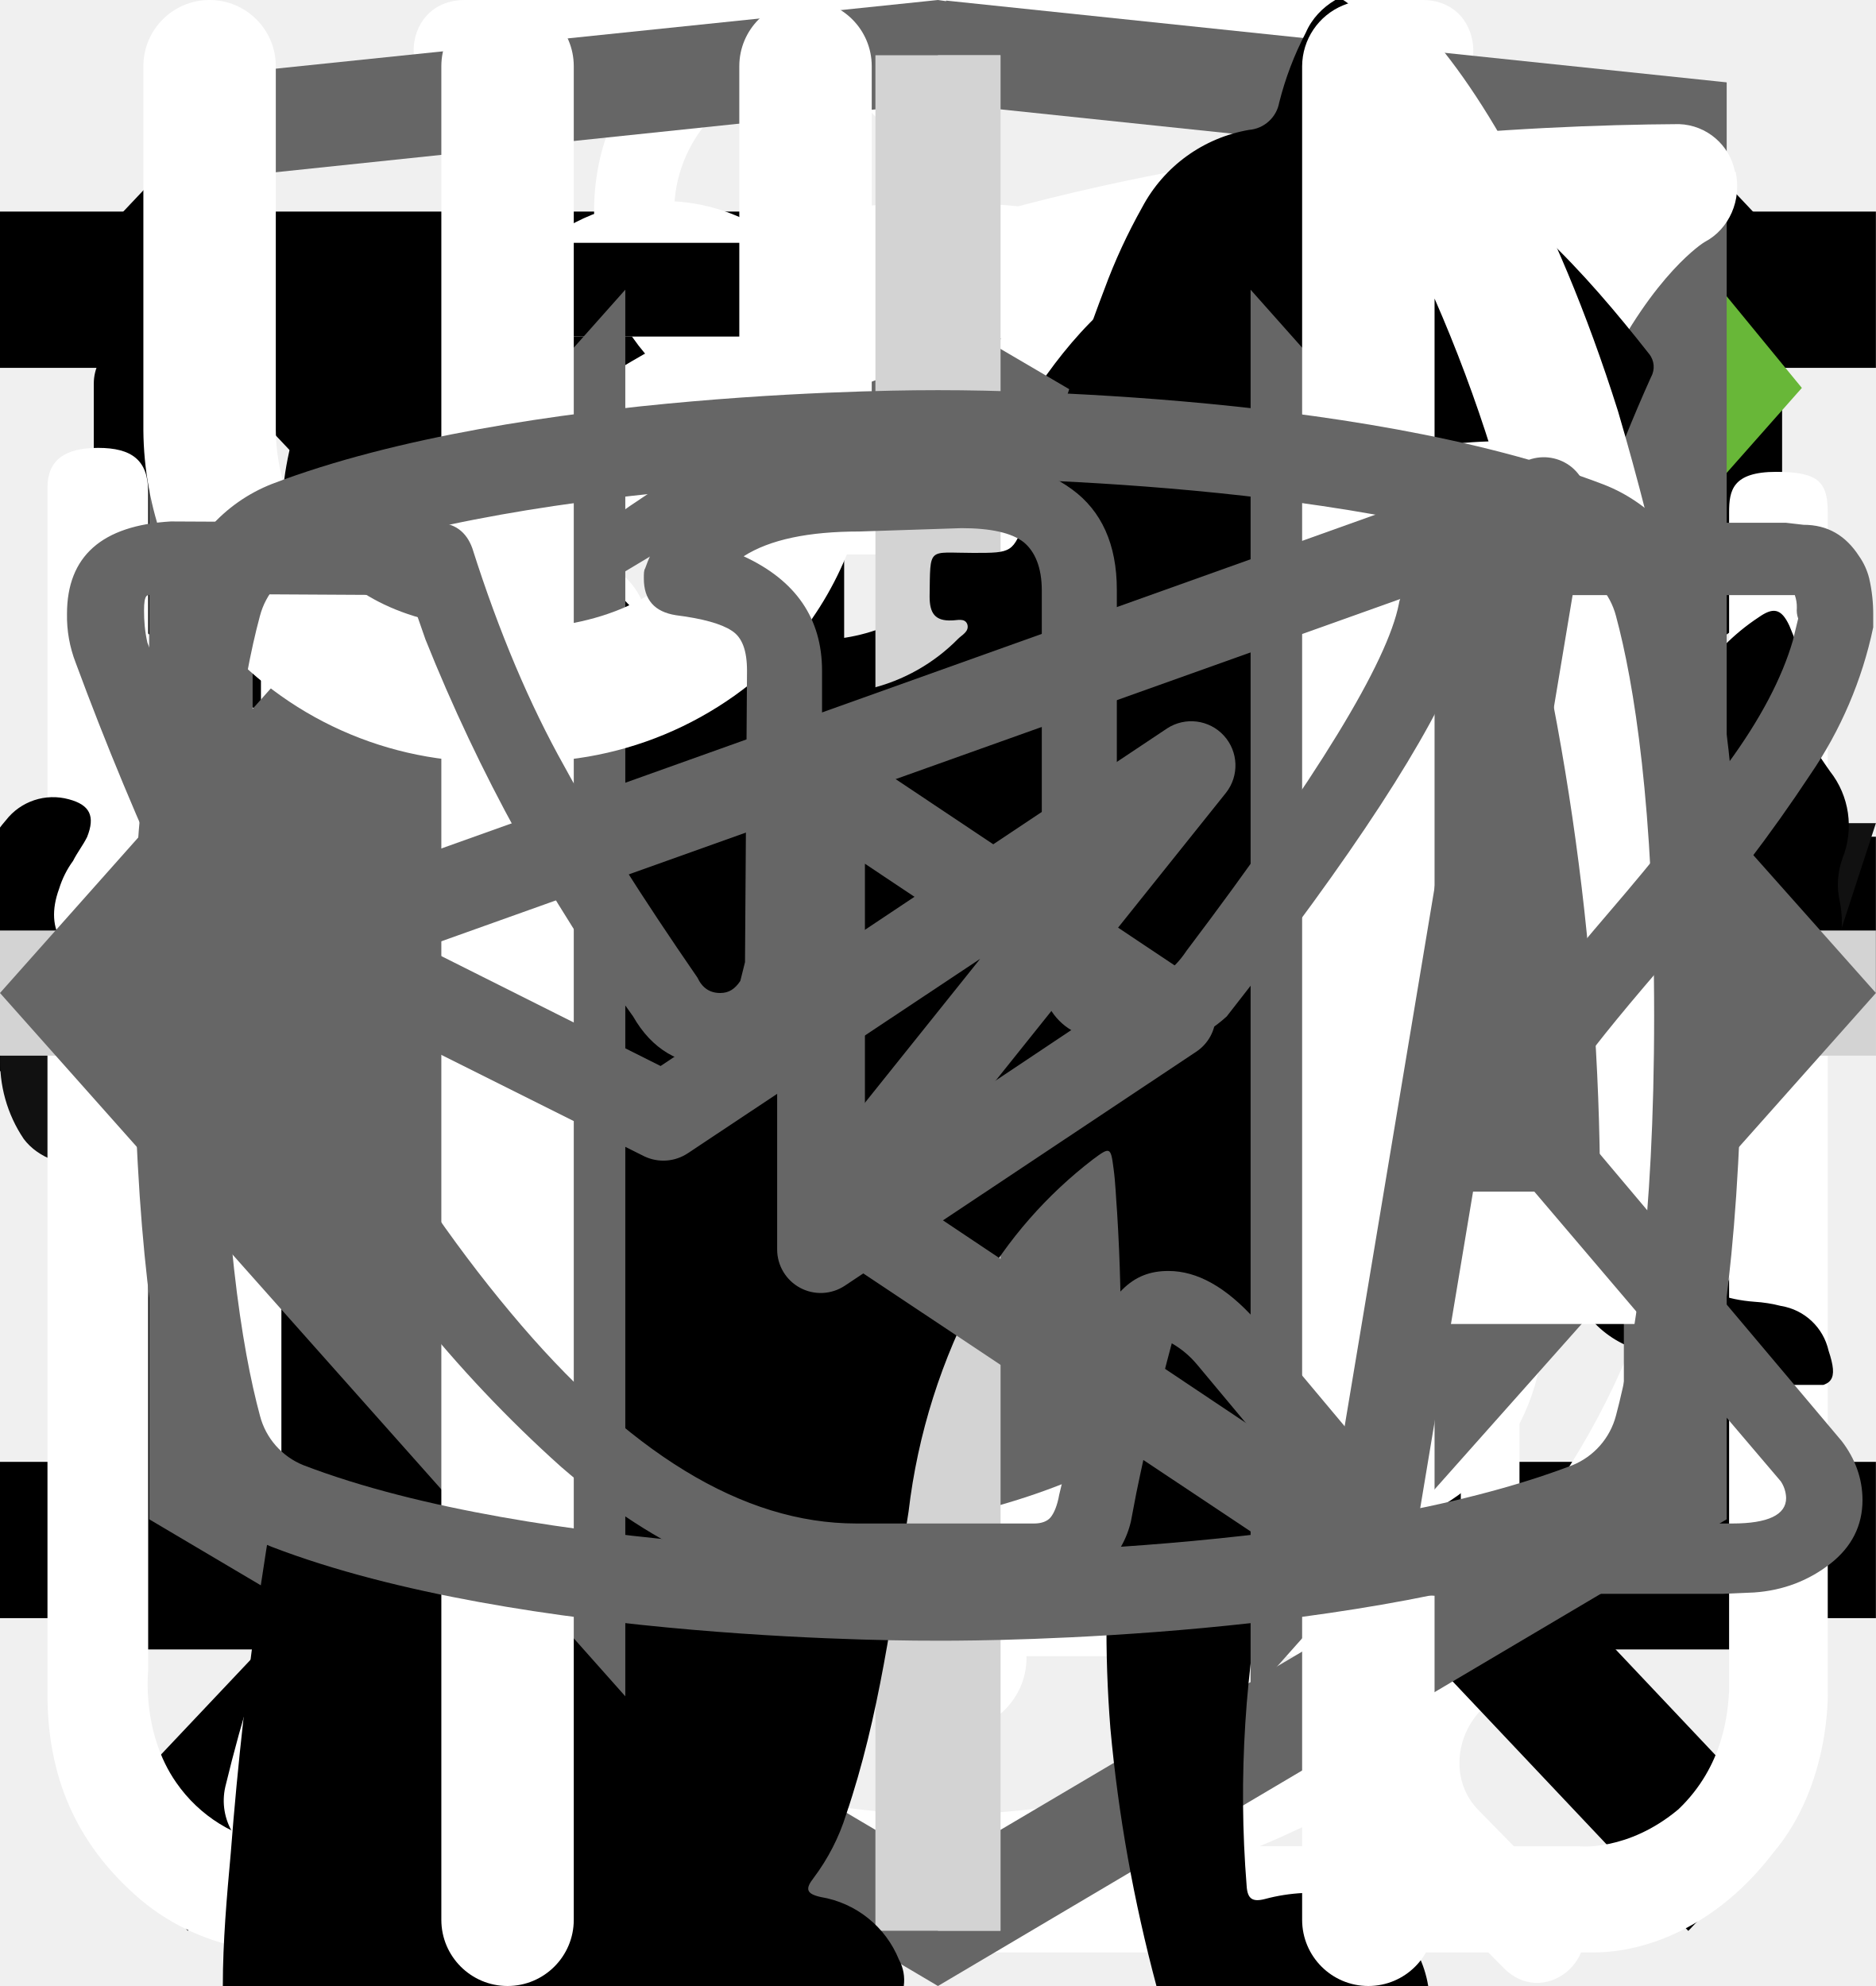
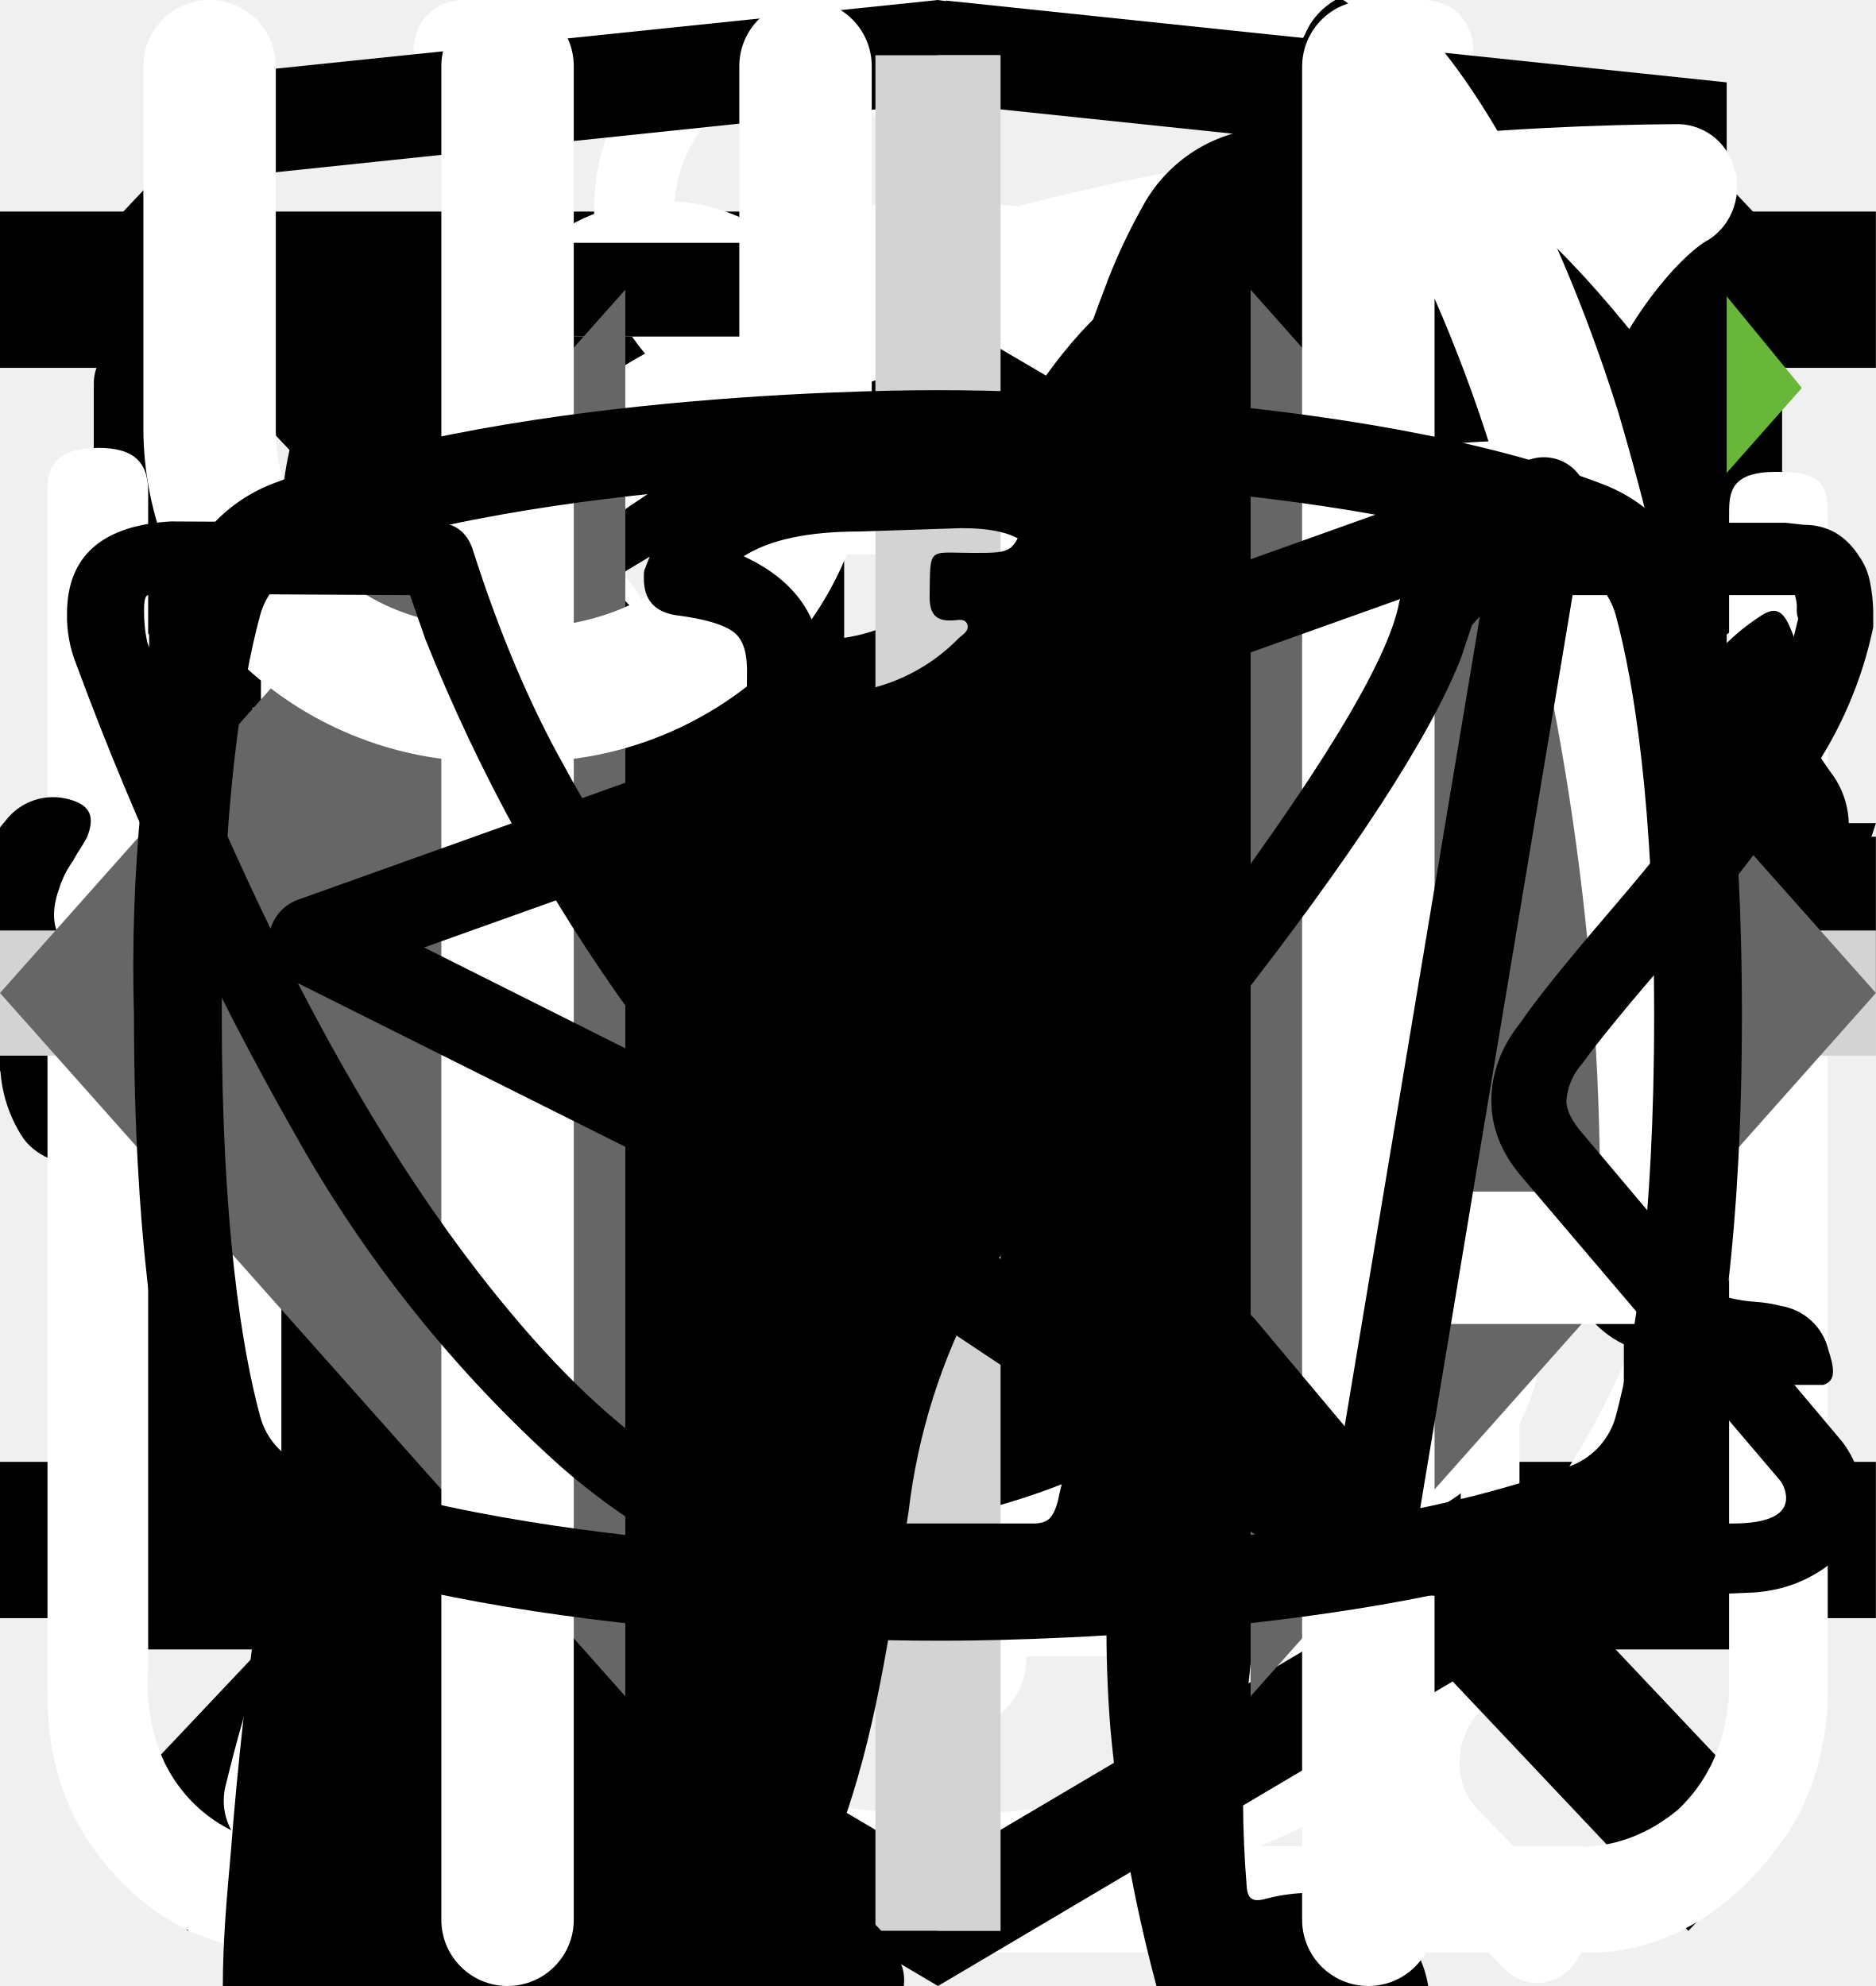
<svg xmlns="http://www.w3.org/2000/svg">
  <style>:root svg:not(:target){display:none}</style>
+   <svg viewBox="0 0 32 12" fill="none" id="arrow-right-big">
+     <path stroke="#000" stroke-width="2" d="M0 6h26" />
+     <path d="m32 6-6.75 5.2v-10.4l6.75 5.2Z" fill="#000" />
+   </svg>
  <svg viewBox="0 0 24 12" fill="none" id="arrow-right">
    <path stroke="#000" stroke-width="2" d="M0 6h18" />
    <path d="m24 6-6.75 5.2v-10.4l6.75 5.2Z" fill="#000" />
  </svg>
  <svg viewBox="0 0 24 24" fill="none" id="burger-menu">
    <path stroke="#000" stroke-width="2" d="M0 3h24m-24 8h24m-24 8h24" />
  </svg>
  <svg viewBox="0 0 27 31" fill="none" id="clock">
    <path d="M6.12 0c-1.07 0-1.07 1.58 0 1.58h6.67v1.6a13.21 13.21 0 0 0-12.23 13.3c0 4.02 1.75 7.64 4.52 10.07.48.43.54 1.18.1 1.64l-1.53 1.55c-.75.69.36 1.75 1.03 1l2-2.03c.36-.34.88-.43 1.32-.21a12.79 12.79 0 0 0 11.1.06c.43-.21.96-.13 1.3.21l1.95 1.97c.68.64 1.66-.31 1.04-1l-1.45-1.48c-.45-.45-.38-1.2.1-1.63a13.47 13.47 0 0 0 4.62-10.16 13.2 13.2 0 0 0-12.27-13.28v-1.6h6.67c1.06 0 1.06-1.59 0-1.59h-14.94Zm-4.12 16.47c0-6.53 5.2-11.82 11.6-11.82 6.41 0 11.6 5.3 11.6 11.82 0 6.55-5.19 11.85-11.6 11.85-6.4 0-11.6-5.3-11.6-11.85Zm10.8-8.09c0-1.1 1.66-1.1 1.66 0v8.63c0 .23-.09.44-.25.6a.86.86 0 0 1-.6.25.82.82 0 0 1-.57-.23.8.8 0 0 1-.24-.56v-8.69Zm-5 2.62c.31 0 .61-.12.83-.34a1.14 1.14 0 0 0-.82-1.96c-.3.02-.56.16-.75.37a1.14 1.14 0 0 0 .75 1.92Zm11.6 0c.31 0 .6-.12.82-.34a1.14 1.14 0 0 0-.82-1.96 1.14 1.14 0 0 0 0 2.29Zm-10.43 12.59c0 1.53-2.33 1.53-2.33 0s2.33-1.53 2.33 0Zm4.64 3.44a1.18 1.18 0 0 0 1.17-.68 1.14 1.14 0 0 0-.7-1.56 1.17 1.17 0 0 0-1.22.32 1.14 1.14 0 0 0 .75 1.92Zm-8.12-10.39a1.14 1.14 0 0 1-.69 1.17 1.17 1.17 0 0 1-1.57-.7 1.14 1.14 0 0 1 .32-1.2 1.17 1.17 0 0 1 1.94.73Zm17.39 1.15a1.17 1.17 0 0 0 1.17-.68 1.14 1.14 0 0 0-.7-1.55 1.17 1.17 0 0 0-1.22.32 1.14 1.14 0 0 0 .75 1.91Zm-2.32 5.8c0 1.53-2.32 1.53-2.32 0s2.32-1.53 2.32 0Z" fill="#fff" />
  </svg>
  <svg viewBox="0 0 20 20" fill="none" id="close-button">
    <path transform="matrix(.68659 -.72705 .68659 .72705 2.002 20)" stroke="#000" stroke-width="1.5" d="M0-.75h24.76" />
    <path transform="matrix(.68659 .72705 -.68659 .72705 1 2)" stroke="#000" stroke-width="1.5" d="M0-.75h24.76" />
  </svg>
  <svg viewBox="0 0 20 20" fill="none" id="email">
    <path d="M1.5 8.5v8h17v-8m-17-5h17v2l-8.5 6-8.5-6v-2Z" stroke="#000" stroke-linecap="round" stroke-linejoin="round" />
  </svg>
  <svg viewBox="0 0 128 24" fill="none" id="footer-logo">
-     <g clip-path="url(#footer-logo_0)" fill="#111">
+     <g clip-path="url(#footer-logo_0)" fill="currentColor">
      <path d="M1.62 21.96a9.43 9.43 0 0 1-1.6-5.72v-8.48a9.56 9.56 0 0 1 1.5-5.82c1.1-1.33 2.8-1.94 5.31-1.94 2.5 0 4.1.61 5.1 1.74a7.43 7.43 0 0 1 1.51 5v2.04h-4.9v-2.35a5.4 5.4 0 0 0-.3-2.04 1.42 1.42 0 0 0-1.4-.82c-.71 0-1.21.2-1.41.72a6.72 6.72 0 0 0-.3 2.25v10.92a4.3 4.3 0 0 0 .4 2.15c.2.5.7.71 1.4.71s1.1-.2 1.3-.71c.23-.7.33-1.42.3-2.15v-2.45h4.91v2.05a7.92 7.92 0 0 1-1.5 5.1c-1 1.23-2.7 1.84-5.1 1.84-2.41-.1-4.22-.71-5.22-2.04Zm17.73-21.66h5.7l4.21 23.3h-4.6l-.8-4.91h-3.31l-.8 4.9h-4.7l4.3-23.28Zm4.1 15.33-1.2-9.1-1.2 9.1h2.4Zm9.32-11.44h-3.4v-3.88h11.9v3.77h-3.4v19.51h-5.1v-19.4Zm17.63-3.89h8.8v2.46h-5.7v7.66h4.6v2.35h-4.6v8.57h5.7v2.35h-8.9v-23.38h.1Zm11.4 0h2.21l6.51 15.43v-15.42h2.6v23.28h-2l-6.6-15.93v15.93h-2.71v-23.28Zm14.33 0h8.81v2.46h-5.7v7.66h4.6v2.35h-4.6v8.57h5.7v2.35h-8.81v-23.38Zm11.41 0h4.61a7.9 7.9 0 0 1 5.1 1.44c1.1.92 1.6 2.55 1.6 4.7 0 2.96-.9 4.8-2.8 5.4l3.21 11.65h-3.1l-3-10.93h-2.51v10.93h-3.2v-23.18h.1Zm4.41 10.01c1.03.1 2.06-.2 2.9-.81.6-.51.9-1.53.9-3.07a6.72 6.72 0 0 0-.3-2.24 2.58 2.58 0 0 0-1.1-1.23 4.49 4.49 0 0 0-2.2-.4h-1.4v7.65h1.2v.1Zm10.91 11.55a10.49 10.49 0 0 1-1.4-5.93v-7.76a17 17 0 0 1 .5-4.4c.34-1.06 1-2 1.9-2.65 1.12-.67 2.41-1 3.71-.92 2.1 0 3.6.51 4.5 1.64a7.93 7.93 0 0 1 1.41 5.1v.82h-3v-.71c0-.86-.07-1.71-.2-2.56a2.05 2.05 0 0 0-.8-1.32 3.05 3.05 0 0 0-1.9-.51 2.96 2.96 0 0 0-2.01.6 2.3 2.3 0 0 0-.8 1.64c-.13.92-.2 1.84-.2 2.76v8.68a9.43 9.43 0 0 0 .6 3.88c.4.82 1.2 1.12 2.4 1.12a2.38 2.38 0 0 0 2.4-1.22c.53-1.3.77-2.69.7-4.09v-1.63h-2.9v-2.35h5.81v11.54h-2l-.3-2.65a4.17 4.17 0 0 1-1.56 2.2c-.74.53-1.64.8-2.55.76a4.92 4.92 0 0 1-4.3-2.04Zm17.13-6.44-4.9-15.01h3l3.5 11.23 3.4-11.23h3.01l-4.9 15.01v8.17h-3.01v-8.17h-.1Z" />
    </g>
    <defs>
      <clipPath id="footer-logo_0">
        <path fill="#fff" d="M0 0h128v24h-128z" />
      </clipPath>
    </defs>
  </svg>
  <svg viewBox="0 0 19 15" fill="none" id="form-tick">
    <path d="m7 11.72-5.7-6.45-1.05 1.19 6.75 7.63 11.25-12.72-1.05-1.28-10.2 11.63Z" fill="#68B738" />
  </svg>
  <svg viewBox="0 0 78 81" fill="none" id="gift">
    <path d="M64.02 35.63h-49.99a3.18 3.18 0 0 1-3.18-3.16v-9.47a3.18 3.18 0 0 1 3.18-3.16h49.98a3.17 3.17 0 0 1 3.19 3.16v9.47a3.17 3.17 0 0 1-3.18 3.16Zm-49.99-13.37c-.4 0-.74.34-.74.74v9.47c0 .4.33.74.74.74h49.98c.41 0 .75-.33.75-.74v-9.47c0-.4-.34-.74-.75-.74h-49.98Z" fill="#fff" />
    <path d="M57.04 68.08h-36.04a6.11 6.11 0 0 1-6.13-6.09v-27.57c0-.67.55-1.21 1.22-1.21.68 0 1.22.54 1.22 1.21v27.57a3.68 3.68 0 0 0 3.69 3.67h36.04a3.68 3.68 0 0 0 3.7-3.67v-27.57a1.22 1.22 0 0 1 2.44 0v27.57a6.11 6.11 0 0 1-6.14 6.1Z" fill="#fff" />
    <path d="M39.02 68.08c-.67 0-1.22-.54-1.22-1.2v-32.46c0-.67.55-1.21 1.22-1.21.68 0 1.22.54 1.22 1.21v32.45c0 .67-.54 1.21-1.22 1.21Zm-15.21-45.82a7.81 7.81 0 0 1-3.17-10.6 7.9 7.9 0 0 1 10.66-3.16c5.82 3.13 8.96 11.86 9.09 12.23l-2.3.8c-.03-.08-2.96-8.22-7.95-10.9a5.45 5.45 0 0 0-7.36 2.17 5.4 5.4 0 0 0 2.2 7.33l-1.17 2.13Z" fill="#fff" />
    <path d="m54.23 22.26-1.16-2.14a5.38 5.38 0 0 0-1.03-9.92 5.42 5.42 0 0 0-4.14.43c-4.98 2.68-7.91 10.82-7.94 10.9l-2.3-.8c.13-.37 3.27-9.1 9.08-12.23a7.86 7.86 0 0 1 11.29 9.1c-.6 2-1.95 3.66-3.8 4.66Zm7.72 29.6h-45.86c-.67 0-1.22-.55-1.22-1.21 0-.67.55-1.22 1.22-1.22h45.86a1.21 1.21 0 1 1 0 2.42Z" fill="#fff" />
  </svg>
  <svg viewBox="0 0 27 29" fill="none" id="glass">
    <path d="M11.38 0c-1.64 0-2.9 1.36-2.9 3.08s1.26 3.08 2.9 3.08c1.63 0 2.9-1.36 2.9-3.08s-1.27-3.08-2.9-3.08Zm0 1.18c1 0 1.72.84 1.72 1.9 0 1-.8 1.9-1.72 1.9-1 0-1.73-.84-1.73-1.9 0-1 .78-1.9 1.72-1.9Zm-10.88 23.56c0 1.18.4 2.18 1.36 3 1 .84 2.17.77 2.17.77h19.04c.77 0 1.8-.38 2.62-1.45.85-1 .8-2.36.8-2.36v-17.21c0-.44-.12-.6-.75-.6-.64 0-.69.27-.69.59v17.22c-.02.3-.07 1.08-.74 1.72-.74.62-1.45.54-1.45.54s-18.13 0-19.03-.03a2.14 2.14 0 0 1-1.45-.9c-.51-.73-.41-1.63-.41-1.63v-17.22c0-.46-.24-.64-.73-.64s-.74.18-.74.58v17.62Zm16.31-16.31c-1.08.23-2.17.38-4.26 2.35-2.08 2-3.62 1.9-5.16 1.82-1.54-.1-3.17-1.54-3.45-1.9-.33-.36-.9-.12-1.08.11-.16.24-.16.64.1 1 1.27 1.18 2.45 2.08 4.72 2.26a7.5 7.5 0 0 0 5.89-2.26c1.45-1.45 2.17-1.72 3.26-1.9a6.3 6.3 0 0 1 5.08 1.26c1 1.1 1.26.78 1.54.48.54-.72-.23-1.27-1.1-1.9a7.24 7.24 0 0 0-5.52-1.28l-.02-.04Zm-9.06 7.16c-1.18 0-2.08 1-2.08 2.26 0 1.27.9 2.27 2.08 2.27 1.18 0 2.08-1 2.08-2.27s-.9-2.26-2.08-2.26Zm11.78.78c-1.54 0-2.8 1.36-2.8 2.99 0 1.63 1.26 2.99 2.8 2.99 1.54 0 2.81-1.36 2.81-3 0-1.62-1.27-2.98-2.8-2.98Zm0 1.45c.8 0 1.45.7 1.45 1.54a1.5 1.5 0 0 1-1.45 1.54c-.8 0-1.45-.7-1.45-1.54 0-.86.65-1.54 1.45-1.54Z" fill="#fff" />
  </svg>
  <svg viewBox="0 0 67 28" fill="none" id="going-cat">
    <g clip-path="url(#going-cat_0)">
      <path d="M60.56 2.88a7.6 7.6 0 0 1 2.25-2.3c.5-.35.8-.35 1.1.3.4.95.75 1.95.45 3a1.14 1.14 0 0 0 .2 1.05c.3.4.55.8.8 1.15a3.13 3.13 0 0 1 .45 3.1c-.18.5-.22 1.03-.1 1.55.1.5.1 1 0 1.5a1.87 1.87 0 0 1-1.35 1.6 2.6 2.6 0 0 0-1.6 1 .53.53 0 0 1-.45.25c-.6.1-2.1-1.25-2.1-1.85v-.3c.05-1.8-.05-1.95-1.7-2.7a2.2 2.2 0 0 1-.9-.6c-.3-.4-.7-.35-1.15-.2-.45.15-.7.45-.65.95.15 1.2.2 2.43.15 3.65 0 .14.04.27.1.4 1.55 2.25 2.15 4.9 2.9 7.45.6 1.95 1.7 3 3.7 3.15.32.02.64.07.95.15a2.08 2.08 0 0 1 1.7 1.6c.35 1.05.15 1.3-.9 1.3h-3.25c-.42.02-.83-.12-1.15-.4a5.86 5.86 0 0 0-1.7-1 3.63 3.63 0 0 1-1.7-1.3 14.3 14.3 0 0 0-2-2.25c-1.4-1.45-2.9-2.85-4.2-4.35a5.69 5.69 0 0 1-1.6-3.8c0-.45-.1-.65-.6-.45a.96.96 0 0 1-.5.15c-1.4 0-2.1.85-2.6 2.1-.45 1.05-1.05 2.05-1.6 3.1a5.2 5.2 0 0 0-.5 2.1c0 1.2.3 1.6 1.4 2 .7.25 1.35.5 1.7 1.2.4.8.3 1-.55 1.05h-3.4a.94.94 0 0 1-.95-.55l-.9-1.5a3.02 3.02 0 0 1-.35-2.7c.22-.87.23-1.78.05-2.65a4.21 4.21 0 0 1 .85-3.5c.3-.35.3-.5-.2-.6a25.03 25.03 0 0 1-5.95-2.1c-1.6-.6-1.9-.5-2.35 1.15-.4 1.4-.8 2.8-1.1 4.25-.35 1.6.05 3.1.55 4.6.2.6.8.55 1.25.7 1 .3 1.85.7 2.25 1.75.35.8.3.9-.55.9-.85 0-1.7-.05-2.6 0-.76.01-1.5-.23-2.1-.7-2.4-1.6-3.1-4.05-3.3-6.7-.1-1.65-1-2.95-2.05-4.2-.2-.25-.4-.35-.7-.15-1.07.59-2.2 1.1-3.35 1.5a13.36 13.36 0 0 0-6.1 4.4 5.32 5.32 0 0 0-1.1 2.55c-.15.9.1 1.3 1 1.55s1.35.75 1.45 1.7c.05.4-.1.6-.5.6h-4.05a.82.82 0 0 1-.65-.4 4.28 4.28 0 0 1-.95-2.75 25.3 25.3 0 0 1 .45-5.15 3.15 3.15 0 0 1 1.7-2.4c2.95-1.4 4.5-4.05 5.9-6.8.3-.55.05-.65-.45-.6-1.4.2-2.73.74-3.85 1.6a35.31 35.31 0 0 0-4.15 3.55 8.33 8.33 0 0 1-5.15 2.45c-3.65.2-5.35-1.85-5.2-5.15.03-1.13.46-2.2 1.2-3.05a2.13 2.13 0 0 1 2.25-.75c.75.2.95.6.65 1.35-.15.3-.35.55-.5.85-.22.3-.39.64-.5 1-.55 1.5.2 2.55 1.75 2.7 1.65.15 3-.55 4.25-1.55 1.5-1.2 2.85-2.6 4-4.15a10.4 10.4 0 0 1 7.2-4.05c1.15-.15 2.15-.65 3.25-.95a20.7 20.7 0 0 1 6.35-.9 6.5 6.5 0 0 0 2.9-.55c2.45-1 5-1 7.55-.5 2 .4 4 .9 5.95 1.4 1.16.21 2.35.18 3.5-.1 2.2-.56 4.44-.9 6.7-1a9.08 9.08 0 0 1 4.3.85c1 .45 1 .45.75 1.4Z" fill="#000" />
    </g>
    <defs>
      <clipPath id="going-cat_0">
        <path fill="#fff" d="M0 0h67v28h-67z" />
      </clipPath>
    </defs>
  </svg>
  <svg viewBox="0 0 27 34" fill="none" id="html-academy-logo">
    <g clip-path="url(#html-academy-logo_0)">
-       <path d="m13.64.02-.14-.02-13.5 1.4v24.61l13.5 7.99 13.5-7.99v-24.6l-13.36-1.4Zm11.6 25-11.74 6.94-11.73-6.94v-10.1l11.68 6.93.02 1.25-8.02-4.75v1.23l8.04 4.8.02 1.3-8.05-4.76v1.22l8.04 4.81 8.12-4.83v-5.21l3.62-2.15v10.26Zm0-11.57-3.23 1.88-1.48.88-7.06-4.19-.01 1.23 6.04 3.57-.06.03-.13.07-.86.5-4.98-2.95-.01 1.22 3.93 2.33-.93.61-.02.01-2.97-1.74-.01 1.23 1.94 1.13-1.98 1.19-11.62-6.87 11.63-6.96 11.8 6.83Zm0-1.22-11.8-6.92-11.67 6.91v-9.23l11.73-1.23 11.73 1.23v9.24Z" fill="#666" />
+       <path d="m13.64.02-.14-.02-13.5 1.4v24.61l13.5 7.99 13.5-7.99v-24.6l-13.36-1.4Zm11.6 25-11.74 6.94-11.73-6.94v-10.1l11.68 6.93.02 1.25-8.02-4.75v1.23l8.04 4.8.02 1.3-8.05-4.76v1.22l8.04 4.81 8.12-4.83v-5.21l3.62-2.15v10.26Zm0-11.57-3.23 1.88-1.48.88-7.06-4.19-.01 1.23 6.04 3.57-.06.03-.13.07-.86.5-4.98-2.95-.01 1.22 3.93 2.33-.93.61-.02.01-2.97-1.74-.01 1.23 1.94 1.13-1.98 1.19-11.62-6.87 11.63-6.96 11.8 6.83Zm0-1.22-11.8-6.92-11.67 6.91v-9.23l11.73-1.23 11.73 1.23v9.24Z" fill="currentColor" />
    </g>
    <defs>
      <clipPath id="html-academy-logo_0">
        <path fill="#fff" d="M0 0h27v34h-27z" />
      </clipPath>
    </defs>
  </svg>
  <svg viewBox="0 0 30 32" fill="none" id="leaf">
    <g clip-path="url(#leaf_0)">
      <path d="M27.84 2.77a.95.95 0 0 0-.9-.77h-.01c-4.94.03-16.95.92-21.8 8.38-2.51 3.88-2.73 8.91-.64 14.96l.07.13a25.93 25.93 0 0 0-1.04 3.32 1 1 0 0 0 .72 1.19l.2.02c.43 0 .81-.32.9-.79.03-.1 2.42-10.37 10.86-16.38.43-.3.55-.93.26-1.38a.9.9 0 0 0-1.3-.28c-4.79 3.4-7.74 8-9.47 11.65-1.24-4.57-.92-8.37.99-11.3 3.74-5.76 12.62-7.15 17.98-7.45-1.16 1.8-2.41 5.1-2.41 10.93 0 3.12-.83 5.52-2.47 7.14-2.62 2.6-6.88 2.83-10 2.58-.51-.04-.96.38-1 .93-.04.55.35 1.03.86 1.07.63.05 1.3.08 1.98.08 3.18 0 6.87-.66 9.43-3.2 2.04-2 3.07-4.9 3.07-8.6 0-9.1 3.22-11.1 3.23-11.1.4-.21.6-.68.5-1.13Z" fill="#fff" />
    </g>
    <defs>
      <clipPath id="leaf_0">
        <path fill="#fff" d="M0 0h30v32h-30z" />
      </clipPath>
    </defs>
  </svg>
  <svg viewBox="0 0 20 20" fill="none" id="phone">
    <path d="M10 10h8.5m0 0-2.5-2.5m2.5 2.5-2.5 2.5m-7.5-10v5h-3v5h3v5h-2.5c-1.5 0-2.5-1-2.5-2.5v-10c0-1.5 1-2.5 2.5-2.5h2.5Z" stroke="#000" stroke-linecap="round" stroke-linejoin="round" />
  </svg>
  <svg viewBox="0 0 60 60" fill="none" id="plus-tablet">
    <line x1="31" x2="31" y2="60" stroke="#D3D3D3" stroke-width="2" />
    <line x1="60" y1="31" y2="31" stroke="#D3D3D3" stroke-width="2" />
  </svg>
  <svg viewBox="0 0 30 30" fill="none" id="plus">
    <path stroke="#D3D3D3" stroke-width="2" d="M15 0v30m15-15h-30" />
  </svg>
  <svg viewBox="0 0 36 50" fill="none" id="sitting-cat">
    <path d="M28.2 0h-.2c-.32.19-.59.47-.74.82a8.03 8.03 0 0 0-.67 1.76.84.84 0 0 1-.76.69 3.77 3.77 0 0 0-2.69 1.95c-.37.66-.69 1.35-.95 2.06-.73 1.9-1.29 3.85-1.98 5.77-.32.87-.34.87-1.32.87-1.16 0-1.08-.18-1.1 1.1 0 .41.13.62.56.6.13 0 .33-.07.39.1.05.18-.13.26-.23.36a4.63 4.63 0 0 1-2.23 1.26c-.97.26-1.97.47-2.92.79-2.45.82-4.7 1.96-6.46 3.9a14.44 14.44 0 0 0-2.44 4.04c-1.89 4.46-2.8 9.15-3.51 13.88a97.06 97.06 0 0 0-.75 6.7c-.1 1.1-.2 2.23-.2 3.35h17.14c.03-.23-.01-.46-.12-.66a2.58 2.58 0 0 0-1.97-1.58c-.36-.08-.4-.2-.18-.48.36-.48.64-1.02.82-1.6.84-2.47 1.16-5.06 1.57-7.62.23-1.96.83-3.85 1.77-5.59a11.13 11.13 0 0 1 2.87-3.28c.43-.32.45-.32.52.23.05.36.06.74.09 1.11a48.2 48.2 0 0 1-.1 7.31c-.2 1.88-.22 3.78-.07 5.67.2 2.2.59 4.36 1.16 6.49h6.84a2.8 2.8 0 0 0-2.18-2.29c-.64-.1-1.3-.07-1.93.1-.31.08-.44 0-.46-.33-.22-2.73-.04-5.47.51-8.16a91.8 91.8 0 0 0 1.57-9.37c.14-1.27.54-2.5 1.18-3.6.6-1.1 1.14-2.23 1.74-3.33a3.03 3.03 0 0 0 .22-2.67c-.14-.37-.27-.74-.44-1.1-.52-1-1.03-2-1.5-3-.26-.52-.2-.59.36-.6.84 0 .84 0 .86-.85v-.34c0-.35-.14-.55-.52-.51h-.78c-.36 0-.46-.15-.37-.52a3.22 3.22 0 0 1 2.64-2.28 11.3 11.3 0 0 1 3.4.22.51.51 0 0 0 .65-.33 40 40 0 0 1 .66-1.55.52.52 0 0 0-.05-.58c-1.65-2.1-3.43-4.05-5.87-5.3a.77.77 0 0 1-.45-.58 9.8 9.8 0 0 0-.65-2.14 1.8 1.8 0 0 0-.73-.89Z" fill="#000" />
  </svg>
  <svg viewBox="0 0 24 18" fill="none" id="slider-arrows">
    <path d="m8 0-8 9 8 9v-18Zm16 9-8-9v18l8-9Z" fill="#666" />
  </svg>
  <svg viewBox="0 0 26 30" fill="none" id="tablewear">
    <path fill-rule="evenodd" clip-rule="evenodd" d="M19.12.08a1 1 0 0 1 1.09.21c.9.91 2.1 2.88 3.06 5.92a42.6 42.6 0 0 1 1.73 12.79 1 1 0 0 1-1 1h-3.5v9a1 1 0 1 1-2 0v-28a1 1 0 0 1 .62-.92Zm1.38 17.92h2.5a39.62 39.62 0 0 0-1.64-11.19 22.4 22.4 0 0 0-.86-2.3v13.49Zm-14-18a1 1 0 0 1 1 1v28a1 1 0 1 1-2 0v-28a1 1 0 0 1 1-1Z" fill="#fff" />
    <path fill-rule="evenodd" clip-rule="evenodd" d="M2 0a1 1 0 0 1 1 1v5.5c0 .56.2 1.32.7 1.92.48.56 1.31 1.08 2.8 1.08a1 1 0 1 1 0 2 5.41 5.41 0 0 1-4.33-1.8 5.07 5.07 0 0 1-1.17-3.2v-5.5a1 1 0 0 1 1-1Z" fill="#fff" />
    <path fill-rule="evenodd" clip-rule="evenodd" d="M11 0a1 1 0 0 0-1 1v5.5c0 .56-.2 1.32-.7 1.92-.48.56-1.31 1.08-2.8 1.08a1 1 0 0 0 0 2 5.4 5.4 0 0 0 4.33-1.8 5.07 5.07 0 0 0 1.17-3.2v-5.5a1 1 0 0 0-1-1Z" fill="#fff" />
  </svg>
  <svg viewBox="0 0 28 22" fill="none" id="telegram">
-     <path fill-rule="evenodd" clip-rule="evenodd" d="M23.46 3.15c.18.15.27.38.23.61l-2.63 15.76a.66.66 0 0 1-1.01.44l-7.88-5.25a.66.66 0 0 1-.15-.96l2.61-3.26-4.36 2.9a.66.66 0 0 1-.65.05l-5.26-2.63a.66.66 0 0 1 .08-1.2l18.38-6.57a.66.66 0 0 1 .64.11Zm-17.13 7.17 3.53 1.77 7.56-5.04a.66.66 0 0 1 .88.96l-4.8 6 6.43 4.3 2.28-13.66-15.88 5.67Z" fill="#666" />
+     <path fill-rule="evenodd" clip-rule="evenodd" d="M23.46 3.15c.18.15.27.38.23.61l-2.63 15.76a.66.66 0 0 1-1.01.44l-7.88-5.25a.66.66 0 0 1-.15-.96l2.61-3.26-4.36 2.9a.66.66 0 0 1-.65.05l-5.26-2.63a.66.66 0 0 1 .08-1.2l18.38-6.57a.66.66 0 0 1 .64.11Zm-17.13 7.17 3.53 1.77 7.56-5.04a.66.66 0 0 1 .88.96l-4.8 6 6.43 4.3 2.28-13.66-15.88 5.67Z" fill="currentColor" />
  </svg>
  <svg viewBox="0 0 28 22" fill="none" id="vkontakte">
-     <path d="M1 5.34c0-.86.52-1.32 1.55-1.38l3.97.02c.26 0 .44.13.53.38.4 1.26.86 2.34 1.37 3.25.5.92 1.17 1.97 1.99 3.16.07.15.18.23.34.23.13 0 .22-.06.3-.18l.07-.28.03-4.35c0-.3-.07-.5-.23-.6-.15-.1-.43-.18-.83-.23-.32-.05-.48-.23-.48-.55 0-.07 0-.12.02-.15.38-1.09 1.44-1.63 3.2-1.63l1.5-.03c.67 0 1.23.16 1.67.48.44.32.67.82.67 1.5v5.72c.12.08.24.12.34.12.27 0 .5-.15.7-.45 1.95-2.58 3-4.31 3.17-5.18a.3.3 0 0 1 .05-.13c.12-.25.33-.47.61-.65.29-.19.53-.31.75-.38a.55.55 0 0 1 .24-.05h4.13l.26.03c.36 0 .63.16.83.47.07.1.12.21.15.33a2.4 2.4 0 0 1 .06.55v.18a6.11 6.11 0 0 1-.94 2.2 23.4 23.4 0 0 1-1.93 2.53c-.79.9-1.27 1.5-1.47 1.78a.93.93 0 0 0-.24.56c0 .13.07.28.21.45l3.9 4.63c.2.26.31.56.31.88 0 .38-.16.7-.48.95-.32.25-.7.4-1.14.43l-.46.02h-4.04c-.02 0-.06 0-.11.02a.86.86 0 0 1-.1.01c-.4 0-.76-.16-1.1-.48-.12-.13-.96-1.12-2.5-2.97a1.39 1.39 0 0 0-.38-.32 38.47 38.47 0 0 0-.53 2.24l-.08.42a1.4 1.4 0 0 1-1.12 1.06l-.37.02h-2.61c-1.48 0-2.95-.63-4.41-1.9a19.3 19.3 0 0 1-3.96-4.95 47.51 47.51 0 0 1-3.28-7.05 1.92 1.92 0 0 1-.13-.73Zm16.01 6.51c-.37 0-.7-.1-1.01-.29a.9.9 0 0 1-.45-.79v-5.78c0-.34-.1-.58-.27-.72-.18-.14-.49-.21-.93-.21l-1.52.05c-.76 0-1.34.12-1.73.37.78.36 1.17.93 1.17 1.71v4.43a1.5 1.5 0 0 1-.53 1.04 1.6 1.6 0 0 1-1.07.42c-.53 0-.94-.24-1.22-.73a26.16 26.16 0 0 1-3.1-5.63l-.23-.66-3.55-.02c-.23 0-.36.01-.38.03-.03.03-.04.1-.04.22 0 .15.01.3.05.48l.56 1.4c1.49 3.64 3.11 6.51 4.86 8.6 1.75 2.1 3.47 3.15 5.16 3.15h2.66c.1 0 .19-.03.24-.09.05-.06.1-.17.13-.34l.06-.25.5-2.21c.15-.3.27-.5.38-.6.2-.2.42-.28.69-.28.43 0 .86.24 1.3.73l2.27 2.71c.14.22.3.33.45.33h4.4c.53 0 .8-.13.8-.38a.47.47 0 0 0-.08-.25l-3.87-4.55c-.3-.35-.45-.73-.45-1.13 0-.4.14-.8.43-1.16.23-.34.68-.9 1.34-1.67.67-.78 1.25-1.51 1.75-2.19.5-.68.82-1.3.98-1.85l.08-.33a.37.37 0 0 1-.02-.16.54.54 0 0 0-.03-.19h-4.18c-.27.1-.48.25-.64.45l-.16.48c-.45 1.16-1.6 2.94-3.5 5.36-.36.33-.8.5-1.3.5Z" fill="#666" />
+     <path d="M1 5.34c0-.86.52-1.32 1.55-1.38l3.97.02c.26 0 .44.13.53.38.4 1.26.86 2.34 1.37 3.25.5.92 1.17 1.97 1.99 3.16.07.15.18.23.34.23.13 0 .22-.06.3-.18l.07-.28.03-4.35c0-.3-.07-.5-.23-.6-.15-.1-.43-.18-.83-.23-.32-.05-.48-.23-.48-.55 0-.07 0-.12.02-.15.38-1.09 1.44-1.63 3.2-1.63l1.5-.03c.67 0 1.23.16 1.67.48.44.32.67.82.67 1.5v5.72c.12.08.24.12.34.12.27 0 .5-.15.7-.45 1.95-2.58 3-4.31 3.17-5.18a.3.3 0 0 1 .05-.13c.12-.25.33-.47.61-.65.29-.19.53-.31.75-.38a.55.55 0 0 1 .24-.05h4.13l.26.03c.36 0 .63.16.83.47.07.1.12.21.15.33a2.4 2.4 0 0 1 .06.55v.18a6.11 6.11 0 0 1-.94 2.2 23.4 23.4 0 0 1-1.93 2.53c-.79.9-1.27 1.5-1.47 1.78a.93.93 0 0 0-.24.56c0 .13.07.28.21.45l3.9 4.63c.2.26.31.56.31.88 0 .38-.16.7-.48.95-.32.25-.7.4-1.14.43l-.46.02h-4.04c-.02 0-.06 0-.11.02a.86.86 0 0 1-.1.01c-.4 0-.76-.16-1.1-.48-.12-.13-.96-1.12-2.5-2.97a1.39 1.39 0 0 0-.38-.32 38.47 38.47 0 0 0-.53 2.24l-.08.42a1.4 1.4 0 0 1-1.12 1.06l-.37.02h-2.61c-1.48 0-2.95-.63-4.41-1.9a19.3 19.3 0 0 1-3.96-4.95 47.51 47.51 0 0 1-3.28-7.05 1.92 1.92 0 0 1-.13-.73Zm16.01 6.51c-.37 0-.7-.1-1.01-.29a.9.9 0 0 1-.45-.79v-5.78c0-.34-.1-.58-.27-.72-.18-.14-.49-.21-.93-.21l-1.52.05c-.76 0-1.34.12-1.73.37.78.36 1.17.93 1.17 1.71v4.43a1.5 1.5 0 0 1-.53 1.04 1.6 1.6 0 0 1-1.07.42c-.53 0-.94-.24-1.22-.73a26.16 26.16 0 0 1-3.1-5.63l-.23-.66-3.55-.02c-.23 0-.36.01-.38.03-.03.03-.04.1-.04.22 0 .15.01.3.05.48l.56 1.4c1.49 3.64 3.11 6.51 4.86 8.6 1.75 2.1 3.47 3.15 5.16 3.15h2.66c.1 0 .19-.03.24-.09.05-.06.1-.17.13-.34l.06-.25.5-2.21c.15-.3.27-.5.38-.6.2-.2.42-.28.69-.28.43 0 .86.24 1.3.73l2.27 2.71c.14.22.3.33.45.33h4.4c.53 0 .8-.13.8-.38a.47.47 0 0 0-.08-.25l-3.87-4.55c-.3-.35-.45-.73-.45-1.13 0-.4.14-.8.43-1.16.23-.34.68-.9 1.34-1.67.67-.78 1.25-1.51 1.75-2.19.5-.68.82-1.3.98-1.85l.08-.33a.37.37 0 0 1-.02-.16.54.54 0 0 0-.03-.19h-4.18c-.27.1-.48.25-.64.45l-.16.48c-.45 1.16-1.6 2.94-3.5 5.36-.36.33-.8.5-1.3.5Z" fill="currentColor" />
  </svg>
  <svg viewBox="0 0 28 22" fill="none" id="youtube">
-     <path d="m17.85 10.8-5.24-3.5a.65.65 0 0 0-1.01.55v6.98a.65.65 0 0 0 1.01.54l5.24-3.49a.65.65 0 0 0 0-1.09Zm-4.94 2.8v-4.53l3.4 2.27-3.4 2.27Zm12.48-8.56a2.4 2.4 0 0 0-1.45-1.63c-3.72-1.43-9.69-1.41-9.94-1.41s-6.22-.02-9.94 1.4a2.4 2.4 0 0 0-1.45 1.64 25.32 25.32 0 0 0-.61 6.3c0 3.26.33 5.22.61 6.3a2.4 2.4 0 0 0 1.45 1.63c3.72 1.43 9.69 1.4 9.94 1.4h.08c.75 0 6.31-.04 9.86-1.4a2.4 2.4 0 0 0 1.45-1.64c.28-1.07.61-3.03.61-6.3 0-3.25-.33-5.22-.61-6.29Zm-1.27 12.27a1.1 1.1 0 0 1-.65.74c-3.5 1.34-9.4 1.32-9.47 1.32-.07 0-5.98.02-9.47-1.32a1.09 1.09 0 0 1-.65-.74c-.27-1-.57-2.85-.57-5.97 0-3.12.3-4.97.57-5.97a1.1 1.1 0 0 1 .65-.74c3.5-1.34 9.4-1.32 9.47-1.32.07 0 5.98-.02 9.47 1.32a1.1 1.1 0 0 1 .65.74c.27 1 .57 2.85.57 5.97 0 3.12-.3 4.96-.57 5.97Z" fill="#666" />
+     <path d="m17.85 10.8-5.24-3.5a.65.65 0 0 0-1.01.55v6.98a.65.65 0 0 0 1.01.54l5.24-3.49a.65.65 0 0 0 0-1.09Zm-4.94 2.8v-4.53l3.4 2.27-3.4 2.27Zm12.48-8.56a2.4 2.4 0 0 0-1.45-1.63c-3.72-1.43-9.69-1.41-9.94-1.41s-6.22-.02-9.94 1.4a2.4 2.4 0 0 0-1.45 1.64 25.32 25.32 0 0 0-.61 6.3c0 3.26.33 5.22.61 6.3a2.4 2.4 0 0 0 1.45 1.63c3.72 1.43 9.69 1.4 9.94 1.4h.08c.75 0 6.31-.04 9.86-1.4a2.4 2.4 0 0 0 1.45-1.64c.28-1.07.61-3.03.61-6.3 0-3.25-.33-5.22-.61-6.29Zm-1.27 12.27a1.1 1.1 0 0 1-.65.74c-3.5 1.34-9.4 1.32-9.47 1.32-.07 0-5.98.02-9.47-1.32a1.09 1.09 0 0 1-.65-.74c-.27-1-.57-2.85-.57-5.97 0-3.12.3-4.97.57-5.97a1.1 1.1 0 0 1 .65-.74c3.5-1.34 9.4-1.32 9.47-1.32.07 0 5.98-.02 9.47 1.32a1.1 1.1 0 0 1 .65.74c.27 1 .57 2.85.57 5.97 0 3.12-.3 4.96-.57 5.97Z" fill="currentColor" />
  </svg>
</svg>
